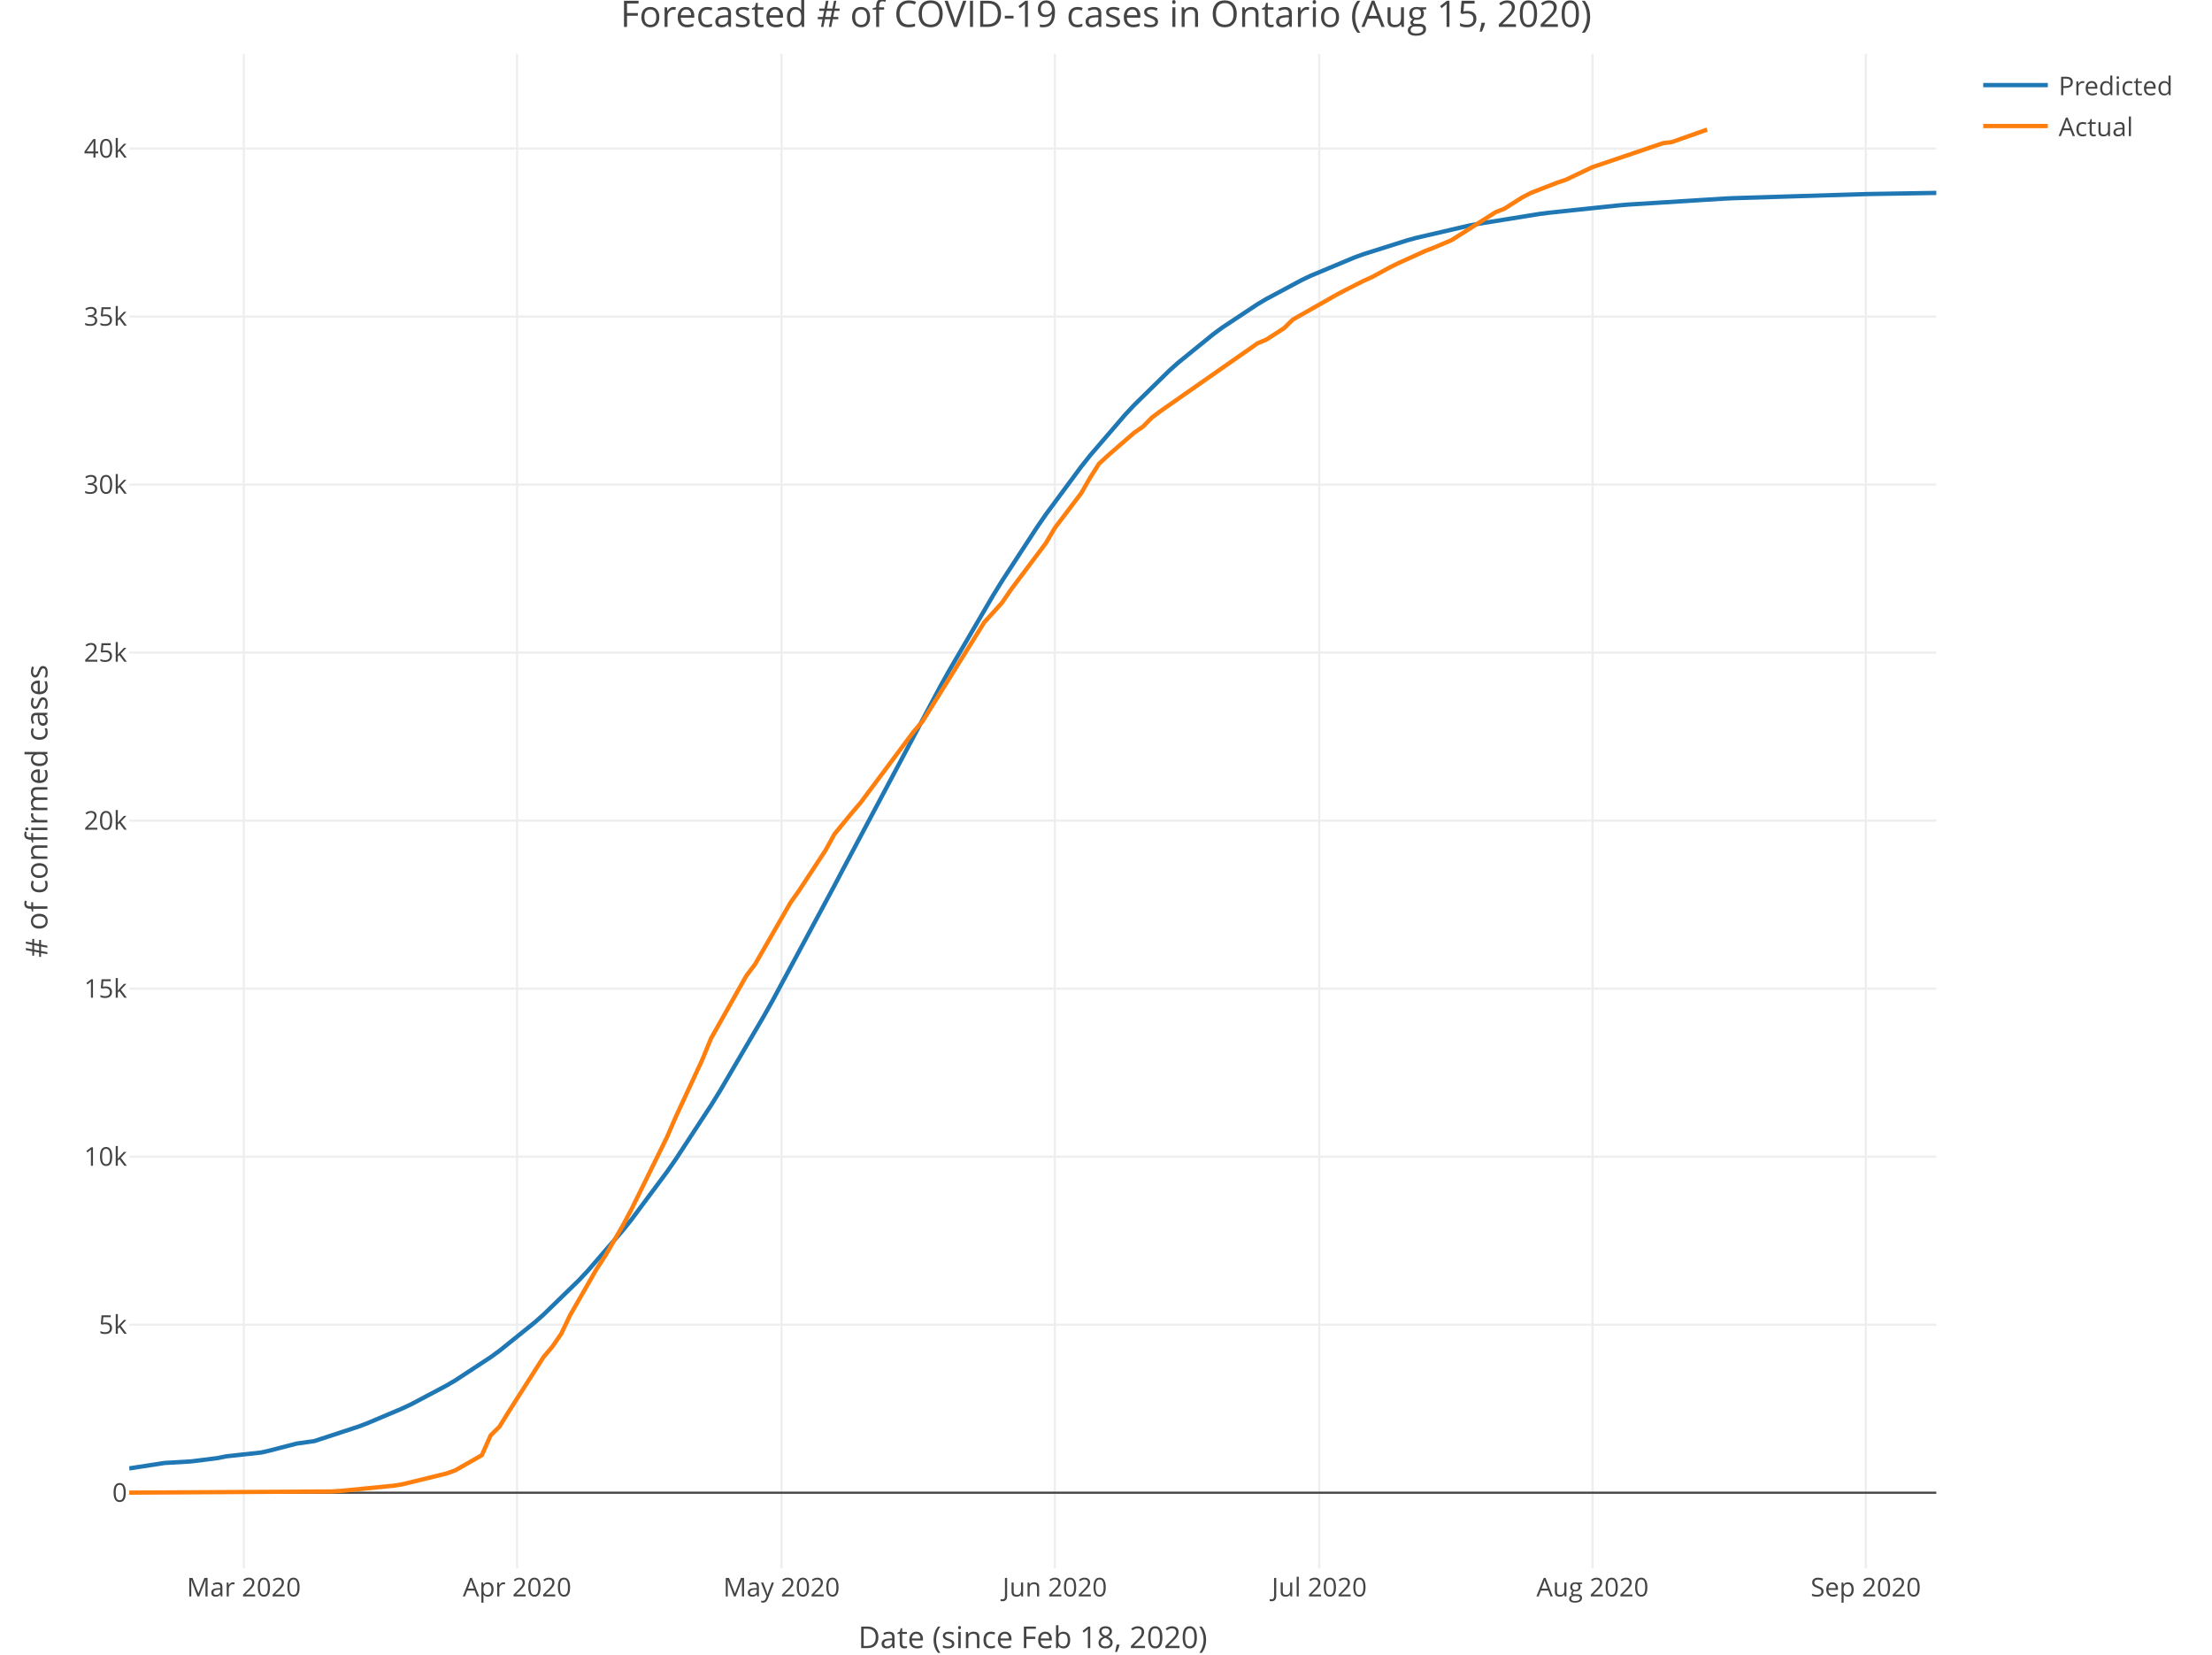
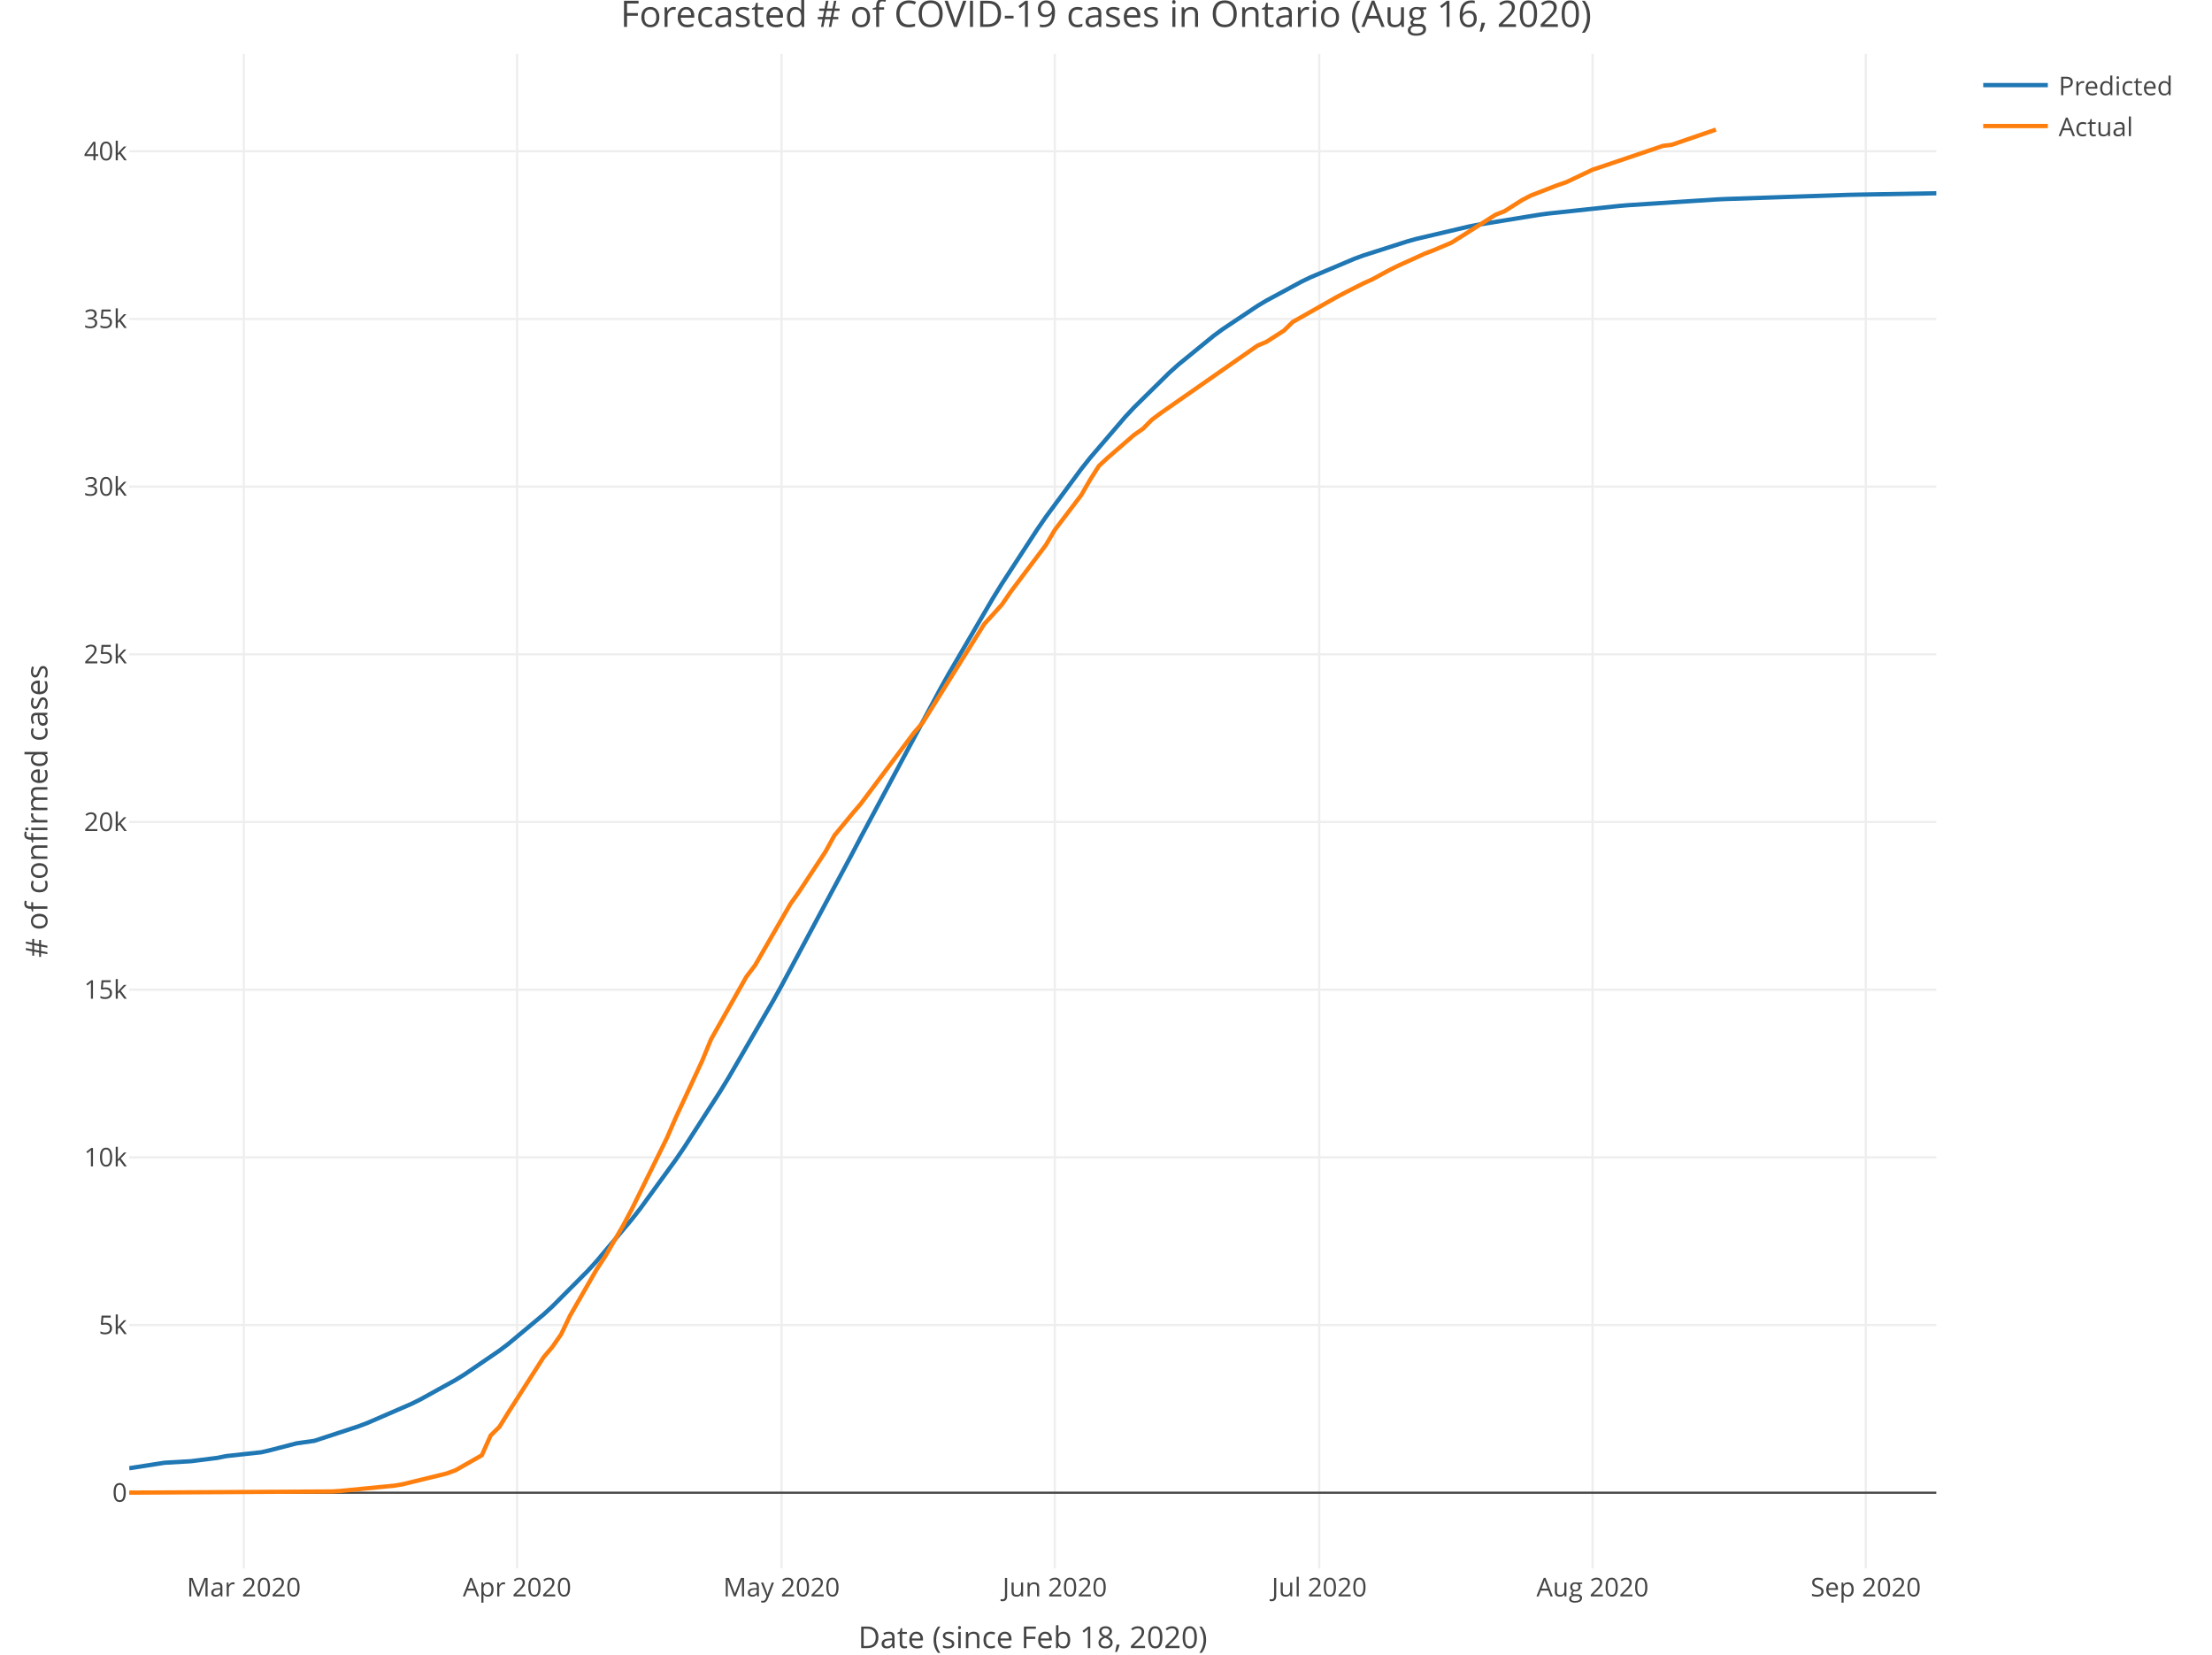
<svg xmlns="http://www.w3.org/2000/svg" class="main-svg" width="1027" height="768" style="" viewBox="0 0 1027 768">
  <rect x="0" y="0" width="1027" height="768" style="fill: rgb(255, 255, 255); fill-opacity: 1;" />
-   <defs id="defs-145f42">
+   <defs id="defs-3087fc">
    <g class="clips">
-       <clipPath id="clip145f42xyplot" class="plotclip">
+       <clipPath id="clip3087fcxyplot" class="plotclip">
        <rect width="839" height="703" />
      </clipPath>
-       <clipPath class="axesclip" id="clip145f42x">
+       <clipPath class="axesclip" id="clip3087fcx">
        <rect x="60" y="0" width="839" height="768" />
      </clipPath>
-       <clipPath class="axesclip" id="clip145f42y">
+       <clipPath class="axesclip" id="clip3087fcy">
        <rect x="0" y="25" width="1027" height="703" />
      </clipPath>
-       <clipPath class="axesclip" id="clip145f42xy">
+       <clipPath class="axesclip" id="clip3087fcxy">
        <rect x="60" y="25" width="839" height="703" />
      </clipPath>
    </g>
    <g class="gradients" />
  </defs>
  <g class="bglayer" />
  <g class="layer-below">
    <g class="imagelayer" />
    <g class="shapelayer" />
  </g>
  <g class="cartesianlayer">
    <g class="subplot xy">
      <g class="layer-subplot">
        <g class="shapelayer" />
        <g class="imagelayer" />
      </g>
      <g class="gridlayer">
        <g class="x">
          <path class="xgrid crisp" transform="translate(113.2,0)" d="M0,25v703" style="stroke: rgb(238, 238, 238); stroke-opacity: 1; stroke-width: 1px;" />
          <path class="xgrid crisp" transform="translate(240.08,0)" d="M0,25v703" style="stroke: rgb(238, 238, 238); stroke-opacity: 1; stroke-width: 1px;" />
          <path class="xgrid crisp" transform="translate(362.86,0)" d="M0,25v703" style="stroke: rgb(238, 238, 238); stroke-opacity: 1; stroke-width: 1px;" />
          <path class="xgrid crisp" transform="translate(489.73,0)" d="M0,25v703" style="stroke: rgb(238, 238, 238); stroke-opacity: 1; stroke-width: 1px;" />
          <path class="xgrid crisp" transform="translate(612.51,0)" d="M0,25v703" style="stroke: rgb(238, 238, 238); stroke-opacity: 1; stroke-width: 1px;" />
          <path class="xgrid crisp" transform="translate(739.39,0)" d="M0,25v703" style="stroke: rgb(238, 238, 238); stroke-opacity: 1; stroke-width: 1px;" />
          <path class="xgrid crisp" transform="translate(866.26,0)" d="M0,25v703" style="stroke: rgb(238, 238, 238); stroke-opacity: 1; stroke-width: 1px;" />
        </g>
        <g class="y">
-           <path class="ygrid crisp" transform="translate(0,614.88)" d="M60,0h839" style="stroke: rgb(238, 238, 238); stroke-opacity: 1; stroke-width: 1px;" />
-           <path class="ygrid crisp" transform="translate(0,536.89)" d="M60,0h839" style="stroke: rgb(238, 238, 238); stroke-opacity: 1; stroke-width: 1px;" />
-           <path class="ygrid crisp" transform="translate(0,458.9)" d="M60,0h839" style="stroke: rgb(238, 238, 238); stroke-opacity: 1; stroke-width: 1px;" />
-           <path class="ygrid crisp" transform="translate(0,380.91)" d="M60,0h839" style="stroke: rgb(238, 238, 238); stroke-opacity: 1; stroke-width: 1px;" />
-           <path class="ygrid crisp" transform="translate(0,302.93)" d="M60,0h839" style="stroke: rgb(238, 238, 238); stroke-opacity: 1; stroke-width: 1px;" />
-           <path class="ygrid crisp" transform="translate(0,224.94)" d="M60,0h839" style="stroke: rgb(238, 238, 238); stroke-opacity: 1; stroke-width: 1px;" />
-           <path class="ygrid crisp" transform="translate(0,146.95)" d="M60,0h839" style="stroke: rgb(238, 238, 238); stroke-opacity: 1; stroke-width: 1px;" />
-           <path class="ygrid crisp" transform="translate(0,68.96)" d="M60,0h839" style="stroke: rgb(238, 238, 238); stroke-opacity: 1; stroke-width: 1px;" />
+           <path class="ygrid crisp" transform="translate(0,615.03)" d="M60,0h839" style="stroke: rgb(238, 238, 238); stroke-opacity: 1; stroke-width: 1px;" />
+           <path class="ygrid crisp" transform="translate(0,537.2)" d="M60,0h839" style="stroke: rgb(238, 238, 238); stroke-opacity: 1; stroke-width: 1px;" />
+           <path class="ygrid crisp" transform="translate(0,459.37)" d="M60,0h839" style="stroke: rgb(238, 238, 238); stroke-opacity: 1; stroke-width: 1px;" />
+           <path class="ygrid crisp" transform="translate(0,381.54)" d="M60,0h839" style="stroke: rgb(238, 238, 238); stroke-opacity: 1; stroke-width: 1px;" />
+           <path class="ygrid crisp" transform="translate(0,303.7)" d="M60,0h839" style="stroke: rgb(238, 238, 238); stroke-opacity: 1; stroke-width: 1px;" />
+           <path class="ygrid crisp" transform="translate(0,225.87)" d="M60,0h839" style="stroke: rgb(238, 238, 238); stroke-opacity: 1; stroke-width: 1px;" />
+           <path class="ygrid crisp" transform="translate(0,148.04)" d="M60,0h839" style="stroke: rgb(238, 238, 238); stroke-opacity: 1; stroke-width: 1px;" />
+           <path class="ygrid crisp" transform="translate(0,70.21)" d="M60,0h839" style="stroke: rgb(238, 238, 238); stroke-opacity: 1; stroke-width: 1px;" />
        </g>
      </g>
      <g class="zerolinelayer">
        <path class="yzl zl crisp" transform="translate(0,692.87)" d="M60,0h839" style="stroke: rgb(68, 68, 68); stroke-opacity: 1; stroke-width: 1px;" />
      </g>
      <path class="xlines-below" />
      <path class="ylines-below" />
      <g class="overlines-below" />
      <g class="xaxislayer-below" />
      <g class="yaxislayer-below" />
      <g class="overaxes-below" />
-       <g class="plot" transform="translate(60, 25)" clip-path="url('#clip145f42xyplot')">
+       <g class="plot" transform="translate(60, 25)" clip-path="url('#clip3087fcxyplot')">
        <g class="scatterlayer mlayer">
-           <g class="trace scatter trace9d57c8" style="stroke-miterlimit: 2; opacity: 1;">
+           <g class="trace scatter tracefa098e" style="stroke-miterlimit: 2; opacity: 1;">
            <g class="fills" />
            <g class="errorbars" />
            <g class="lines">
-               <path class="js-line" d="M0,656.59L16.37,654.06L28.65,653.35L40.93,651.81L45.02,650.98L61.39,649.19L65.48,648.23L77.76,645.06L85.95,643.9L106.41,637.19L110.5,635.64L126.87,628.72L130.97,626.78L147.34,618.11L151.43,615.7L167.8,604.96L171.89,601.98L188.26,588.82L192.36,585.19L208.73,569.29L212.82,564.95L229.19,546.06L233.28,540.95L249.65,518.96L253.75,513.08L270.12,488.08L274.21,481.48L294.67,446.6L298.77,439.3L327.41,386.07L331.51,378.27L376.53,293.71L380.62,286.38L401.08,251.38L405.18,244.74L421.55,219.62L425.64,213.7L442.01,191.57L446.1,186.43L462.47,167.4L466.57,163.02L482.94,146.98L487.03,143.33L503.4,130.05L507.49,127.04L523.86,116.2L527.96,113.76L544.33,105.01L548.42,103.05L568.88,94.49L572.98,93L593.44,86.53L597.53,85.41L622.09,79.71L626.18,78.91L654.83,74.3L658.92,73.77L691.66,70.32L695.76,69.97L740.78,67.17L744.87,66.98L806.26,65.09L810.35,65.01L839,64.54" style="vector-effect: non-scaling-stroke; fill: none; stroke: rgb(31, 119, 180); stroke-opacity: 1; stroke-width: 2px; opacity: 1;" />
+               <path class="js-line" d="M0,656.51L16.37,653.96L28.65,653.25L40.93,651.7L45.02,650.87L61.39,649.08L65.48,648.12L77.76,644.94L85.95,643.78L106.41,637.06L110.5,635.52L130.97,626.65L135.06,624.63L151.43,615.58L155.52,613.07L171.89,601.89L175.99,598.8L192.36,585.15L196.45,581.4L212.82,564.97L216.91,560.5L233.28,541.07L237.38,535.83L253.75,513.32L257.84,507.32L274.21,481.87L278.3,475.17L298.77,439.89L302.86,432.53L335.6,371.35L339.69,363.56L376.53,294.82L380.62,287.51L401.08,252.55L405.18,245.92L421.55,220.78L425.64,214.86L442.01,192.7L446.1,187.55L462.47,168.46L466.57,164.07L482.94,147.96L487.03,144.29L503.4,130.93L507.49,127.91L523.86,116.98L527.96,114.53L544.33,105.7L548.42,103.73L568.88,95.09L572.98,93.58L593.44,87.04L597.53,85.9L622.09,80.13L626.18,79.32L654.83,74.65L658.92,74.1L691.66,70.6L695.76,70.25L736.68,67.59L740.78,67.39L798.07,65.45L802.17,65.36L839,64.71" style="vector-effect: non-scaling-stroke; fill: none; stroke: rgb(31, 119, 180); stroke-opacity: 1; stroke-width: 2px; opacity: 1;" />
            </g>
            <g class="points" />
            <g class="text" />
          </g>
-           <g class="trace scatter tracec17774" style="stroke-miterlimit: 2; opacity: 1;">
+           <g class="trace scatter trace3e8830" style="stroke-miterlimit: 2; opacity: 1;">
            <g class="fills" />
            <g class="errorbars" />
            <g class="lines">
-               <path class="js-line" d="M0,667.83L94.13,667.29L98.22,667.02L122.78,664.62L126.87,663.95L147.34,658.94L151.43,657.46L163.71,650.44L167.8,641.26L171.89,637.2L175.99,630.56L192.36,604.88L196.45,600.06L200.54,594.15L204.63,585.57L216.91,564.17L221,557.92L229.19,543.82L233.28,536.11L249.65,502.87L253.75,493.42L266.02,466.98L270.12,457L286.49,427.96L290.58,422.55L306.95,394.08L311.04,388.31L323.32,369.62L327.41,362.18L335.6,352.2L339.69,347.4L364.25,314.53L368.34,309.79L396.99,263.83L401.08,259.35L405.18,254.8L409.27,248.82L425.64,227.03L429.73,220.07L442.01,203.88L446.1,196.79L450.2,190.31L454.29,186.52L466.57,175.86L470.66,173.02L474.75,168.87L478.84,165.8L523.86,134.35L527.96,132.62L536.14,127.35L540.23,123.34L560.7,111.72L564.79,109.57L572.98,105.42L577.07,103.58L585.25,99.12L589.35,97.09L601.62,91.54L605.72,89.94L613.9,86.48L618,83.89L634.37,73.49L638.46,71.88L646.64,66.69L650.74,64.55L663.01,59.78L667.11,58.39L679.39,52.56L683.48,51.18L712.13,41.45L716.22,40.94L732.59,35.15" style="vector-effect: non-scaling-stroke; fill: none; stroke: rgb(255, 127, 14); stroke-opacity: 1; stroke-width: 2px; opacity: 1;" />
+               <path class="js-line" d="M0,667.83L94.13,667.29L98.22,667.02L122.78,664.63L126.87,663.96L147.34,658.96L151.43,657.48L163.71,650.48L167.8,641.31L171.89,637.26L175.99,630.63L192.36,605.01L196.45,600.2L200.54,594.3L204.63,585.74L216.91,564.38L221,558.14L229.19,544.07L233.28,536.38L249.65,503.2L253.75,493.77L266.02,467.38L270.12,457.42L286.49,428.44L290.58,423.04L306.95,394.63L311.04,388.87L323.32,370.22L327.41,362.79L335.6,352.83L339.69,348.04L364.25,315.24L368.34,310.51L396.99,264.63L401.08,260.16L405.18,255.62L409.27,249.66L425.64,227.91L429.73,220.97L442.01,204.81L446.1,197.73L450.2,191.27L454.29,187.48L466.57,176.84L470.66,174L474.75,169.86L478.84,166.8L523.86,135.41L527.96,133.69L536.14,128.42L540.23,124.42L560.7,112.83L564.79,110.68L572.98,106.54L577.07,104.7L585.25,100.25L589.35,98.23L601.62,92.68L605.72,91.1L613.9,87.64L618,85.06L634.37,74.67L638.46,73.07L646.64,67.89L650.74,65.75L663.01,60.99L667.11,59.6L679.39,53.78L683.48,52.41L712.13,42.7L716.22,42.19L736.68,35.15" style="vector-effect: non-scaling-stroke; fill: none; stroke: rgb(255, 127, 14); stroke-opacity: 1; stroke-width: 2px; opacity: 1;" />
            </g>
            <g class="points" />
            <g class="text" />
          </g>
        </g>
      </g>
      <g class="overplot" />
      <path class="xlines-above crisp" style="fill: none;" d="M0,0" />
      <path class="ylines-above crisp" style="fill: none;" d="M0,0" />
      <g class="overlines-above" />
      <g class="xaxislayer-above">
        <g class="xtick">
          <text text-anchor="middle" x="0" y="741" transform="translate(113.2,0)" style="font-family: 'Open Sans', verdana, arial, sans-serif; font-size: 12px; fill: rgb(68, 68, 68); fill-opacity: 1; white-space: pre;">Mar 2020</text>
        </g>
        <g class="xtick">
          <text text-anchor="middle" x="0" y="741" transform="translate(240.08,0)" style="font-family: 'Open Sans', verdana, arial, sans-serif; font-size: 12px; fill: rgb(68, 68, 68); fill-opacity: 1; white-space: pre;">Apr 2020</text>
        </g>
        <g class="xtick">
          <text text-anchor="middle" x="0" y="741" transform="translate(362.86,0)" style="font-family: 'Open Sans', verdana, arial, sans-serif; font-size: 12px; fill: rgb(68, 68, 68); fill-opacity: 1; white-space: pre;">May 2020</text>
        </g>
        <g class="xtick">
          <text text-anchor="middle" x="0" y="741" transform="translate(489.73,0)" style="font-family: 'Open Sans', verdana, arial, sans-serif; font-size: 12px; fill: rgb(68, 68, 68); fill-opacity: 1; white-space: pre;">Jun 2020</text>
        </g>
        <g class="xtick">
          <text text-anchor="middle" x="0" y="741" transform="translate(612.51,0)" style="font-family: 'Open Sans', verdana, arial, sans-serif; font-size: 12px; fill: rgb(68, 68, 68); fill-opacity: 1; white-space: pre;">Jul 2020</text>
        </g>
        <g class="xtick">
          <text text-anchor="middle" x="0" y="741" transform="translate(739.39,0)" style="font-family: 'Open Sans', verdana, arial, sans-serif; font-size: 12px; fill: rgb(68, 68, 68); fill-opacity: 1; white-space: pre;">Aug 2020</text>
        </g>
        <g class="xtick">
          <text text-anchor="middle" x="0" y="741" transform="translate(866.26,0)" style="font-family: 'Open Sans', verdana, arial, sans-serif; font-size: 12px; fill: rgb(68, 68, 68); fill-opacity: 1; white-space: pre;">Sep 2020</text>
        </g>
      </g>
      <g class="yaxislayer-above">
        <g class="ytick">
          <text text-anchor="end" x="59" y="4.2" transform="translate(0,692.87)" style="font-family: 'Open Sans', verdana, arial, sans-serif; font-size: 12px; fill: rgb(68, 68, 68); fill-opacity: 1; white-space: pre;">0</text>
        </g>
        <g class="ytick">
-           <text text-anchor="end" x="59" y="4.2" transform="translate(0,614.88)" style="font-family: 'Open Sans', verdana, arial, sans-serif; font-size: 12px; fill: rgb(68, 68, 68); fill-opacity: 1; white-space: pre;">5k</text>
-         </g>
-         <g class="ytick">
-           <text text-anchor="end" x="59" y="4.2" transform="translate(0,536.89)" style="font-family: 'Open Sans', verdana, arial, sans-serif; font-size: 12px; fill: rgb(68, 68, 68); fill-opacity: 1; white-space: pre;">10k</text>
-         </g>
-         <g class="ytick">
-           <text text-anchor="end" x="59" y="4.2" transform="translate(0,458.9)" style="font-family: 'Open Sans', verdana, arial, sans-serif; font-size: 12px; fill: rgb(68, 68, 68); fill-opacity: 1; white-space: pre;">15k</text>
-         </g>
-         <g class="ytick">
-           <text text-anchor="end" x="59" y="4.2" transform="translate(0,380.91)" style="font-family: 'Open Sans', verdana, arial, sans-serif; font-size: 12px; fill: rgb(68, 68, 68); fill-opacity: 1; white-space: pre;">20k</text>
-         </g>
-         <g class="ytick">
-           <text text-anchor="end" x="59" y="4.2" transform="translate(0,302.93)" style="font-family: 'Open Sans', verdana, arial, sans-serif; font-size: 12px; fill: rgb(68, 68, 68); fill-opacity: 1; white-space: pre;">25k</text>
-         </g>
-         <g class="ytick">
-           <text text-anchor="end" x="59" y="4.2" transform="translate(0,224.94)" style="font-family: 'Open Sans', verdana, arial, sans-serif; font-size: 12px; fill: rgb(68, 68, 68); fill-opacity: 1; white-space: pre;">30k</text>
-         </g>
-         <g class="ytick">
-           <text text-anchor="end" x="59" y="4.2" transform="translate(0,146.95)" style="font-family: 'Open Sans', verdana, arial, sans-serif; font-size: 12px; fill: rgb(68, 68, 68); fill-opacity: 1; white-space: pre;">35k</text>
-         </g>
-         <g class="ytick">
-           <text text-anchor="end" x="59" y="4.2" transform="translate(0,68.96)" style="font-family: 'Open Sans', verdana, arial, sans-serif; font-size: 12px; fill: rgb(68, 68, 68); fill-opacity: 1; white-space: pre;">40k</text>
+           <text text-anchor="end" x="59" y="4.2" transform="translate(0,615.03)" style="font-family: 'Open Sans', verdana, arial, sans-serif; font-size: 12px; fill: rgb(68, 68, 68); fill-opacity: 1; white-space: pre;">5k</text>
+         </g>
+         <g class="ytick">
+           <text text-anchor="end" x="59" y="4.2" transform="translate(0,537.2)" style="font-family: 'Open Sans', verdana, arial, sans-serif; font-size: 12px; fill: rgb(68, 68, 68); fill-opacity: 1; white-space: pre;">10k</text>
+         </g>
+         <g class="ytick">
+           <text text-anchor="end" x="59" y="4.2" transform="translate(0,459.37)" style="font-family: 'Open Sans', verdana, arial, sans-serif; font-size: 12px; fill: rgb(68, 68, 68); fill-opacity: 1; white-space: pre;">15k</text>
+         </g>
+         <g class="ytick">
+           <text text-anchor="end" x="59" y="4.2" transform="translate(0,381.54)" style="font-family: 'Open Sans', verdana, arial, sans-serif; font-size: 12px; fill: rgb(68, 68, 68); fill-opacity: 1; white-space: pre;">20k</text>
+         </g>
+         <g class="ytick">
+           <text text-anchor="end" x="59" y="4.2" transform="translate(0,303.7)" style="font-family: 'Open Sans', verdana, arial, sans-serif; font-size: 12px; fill: rgb(68, 68, 68); fill-opacity: 1; white-space: pre;">25k</text>
+         </g>
+         <g class="ytick">
+           <text text-anchor="end" x="59" y="4.2" transform="translate(0,225.87)" style="font-family: 'Open Sans', verdana, arial, sans-serif; font-size: 12px; fill: rgb(68, 68, 68); fill-opacity: 1; white-space: pre;">30k</text>
+         </g>
+         <g class="ytick">
+           <text text-anchor="end" x="59" y="4.2" transform="translate(0,148.04)" style="font-family: 'Open Sans', verdana, arial, sans-serif; font-size: 12px; fill: rgb(68, 68, 68); fill-opacity: 1; white-space: pre;">35k</text>
+         </g>
+         <g class="ytick">
+           <text text-anchor="end" x="59" y="4.2" transform="translate(0,70.21)" style="font-family: 'Open Sans', verdana, arial, sans-serif; font-size: 12px; fill: rgb(68, 68, 68); fill-opacity: 1; white-space: pre;">40k</text>
        </g>
      </g>
      <g class="overaxes-above" />
    </g>
  </g>
  <g class="polarlayer" />
  <g class="ternarylayer" />
  <g class="geolayer" />
  <g class="funnelarealayer" />
  <g class="pielayer" />
  <g class="treemaplayer" />
  <g class="sunburstlayer" />
  <g class="glimages" />
-   <defs id="topdefs-145f42">
+   <defs id="topdefs-3087fc">
    <g class="clips" />
-     <clipPath id="legend145f42">
+     <clipPath id="legend3087fc">
      <rect width="101" height="48" x="0" y="0" />
    </clipPath>
  </defs>
  <g class="layer-above">
    <g class="imagelayer" />
    <g class="shapelayer" />
  </g>
  <g class="infolayer">
    <g class="legend" pointer-events="all" transform="translate(915.78, 25)">
      <rect class="bg" shape-rendering="crispEdges" style="stroke: rgb(68, 68, 68); stroke-opacity: 1; fill: rgb(255, 255, 255); fill-opacity: 1; stroke-width: 0px;" width="101" height="48" x="0" y="0" />
-       <g class="scrollbox" transform="translate(0, 0)" clip-path="url('#legend145f42')">
+       <g class="scrollbox" transform="translate(0, 0)" clip-path="url('#legend3087fc')">
        <g class="groups">
          <g class="traces" style="opacity: 1;" transform="translate(0, 14.5)">
            <text class="legendtext user-select-none" text-anchor="start" x="40" y="4.68" style="font-family: 'Open Sans', verdana, arial, sans-serif; font-size: 12px; fill: rgb(68, 68, 68); fill-opacity: 1; white-space: pre;">Predicted</text>
            <g class="layers" style="opacity: 1;">
              <g class="legendfill" />
              <g class="legendlines">
                <path class="js-line" d="M5,0h30" style="fill: none; stroke: rgb(31, 119, 180); stroke-opacity: 1; stroke-width: 2px;" />
              </g>
              <g class="legendsymbols">
                <g class="legendpoints" />
              </g>
            </g>
            <rect class="legendtoggle" pointer-events="all" x="0" y="-9.5" width="95.891" height="19" style="cursor: pointer; fill: rgb(0, 0, 0); fill-opacity: 0;" />
          </g>
          <g class="traces" style="opacity: 1;" transform="translate(0, 33.5)">
            <text class="legendtext user-select-none" text-anchor="start" x="40" y="4.68" style="font-family: 'Open Sans', verdana, arial, sans-serif; font-size: 12px; fill: rgb(68, 68, 68); fill-opacity: 1; white-space: pre;">Actual</text>
            <g class="layers" style="opacity: 1;">
              <g class="legendfill" />
              <g class="legendlines">
                <path class="js-line" d="M5,0h30" style="fill: none; stroke: rgb(255, 127, 14); stroke-opacity: 1; stroke-width: 2px;" />
              </g>
              <g class="legendsymbols">
                <g class="legendpoints" />
              </g>
            </g>
            <rect class="legendtoggle" pointer-events="all" x="0" y="-9.5" width="95.891" height="19" style="cursor: pointer; fill: rgb(0, 0, 0); fill-opacity: 0;" />
          </g>
        </g>
      </g>
      <rect class="scrollbar" rx="20" ry="3" width="0" height="0" style="fill: rgb(128, 139, 164); fill-opacity: 1;" x="0" y="0" />
    </g>
    <g class="g-gtitle">
-       <text class="gtitle" x="513.5" y="12.5" text-anchor="middle" dy="0em" style="font-family: 'Open Sans', verdana, arial, sans-serif; font-size: 17px; fill: rgb(68, 68, 68); opacity: 1; font-weight: normal; white-space: pre;">Forecasted # of COVID-19 cases in Ontario (Aug 15, 2020)</text>
+       <text class="gtitle" x="513.5" y="12.5" text-anchor="middle" dy="0em" style="font-family: 'Open Sans', verdana, arial, sans-serif; font-size: 17px; fill: rgb(68, 68, 68); opacity: 1; font-weight: normal; white-space: pre;">Forecasted # of COVID-19 cases in Ontario (Aug 16, 2020)</text>
    </g>
    <g class="g-xtitle" transform="translate(0,-15)">
      <text class="xtitle" x="479.5" y="780" text-anchor="middle" style="font-family: 'Open Sans', verdana, arial, sans-serif; font-size: 14px; fill: rgb(68, 68, 68); opacity: 1; font-weight: normal; white-space: pre;">Date (since Feb 18, 2020)</text>
    </g>
    <g class="g-ytitle">
      <text class="ytitle" transform="rotate(-90,22,376.5)" x="22" y="376.5" text-anchor="middle" style="font-family: 'Open Sans', verdana, arial, sans-serif; font-size: 14px; fill: rgb(68, 68, 68); opacity: 1; font-weight: normal; white-space: pre;"># of confirmed cases</text>
    </g>
  </g>
</svg>
